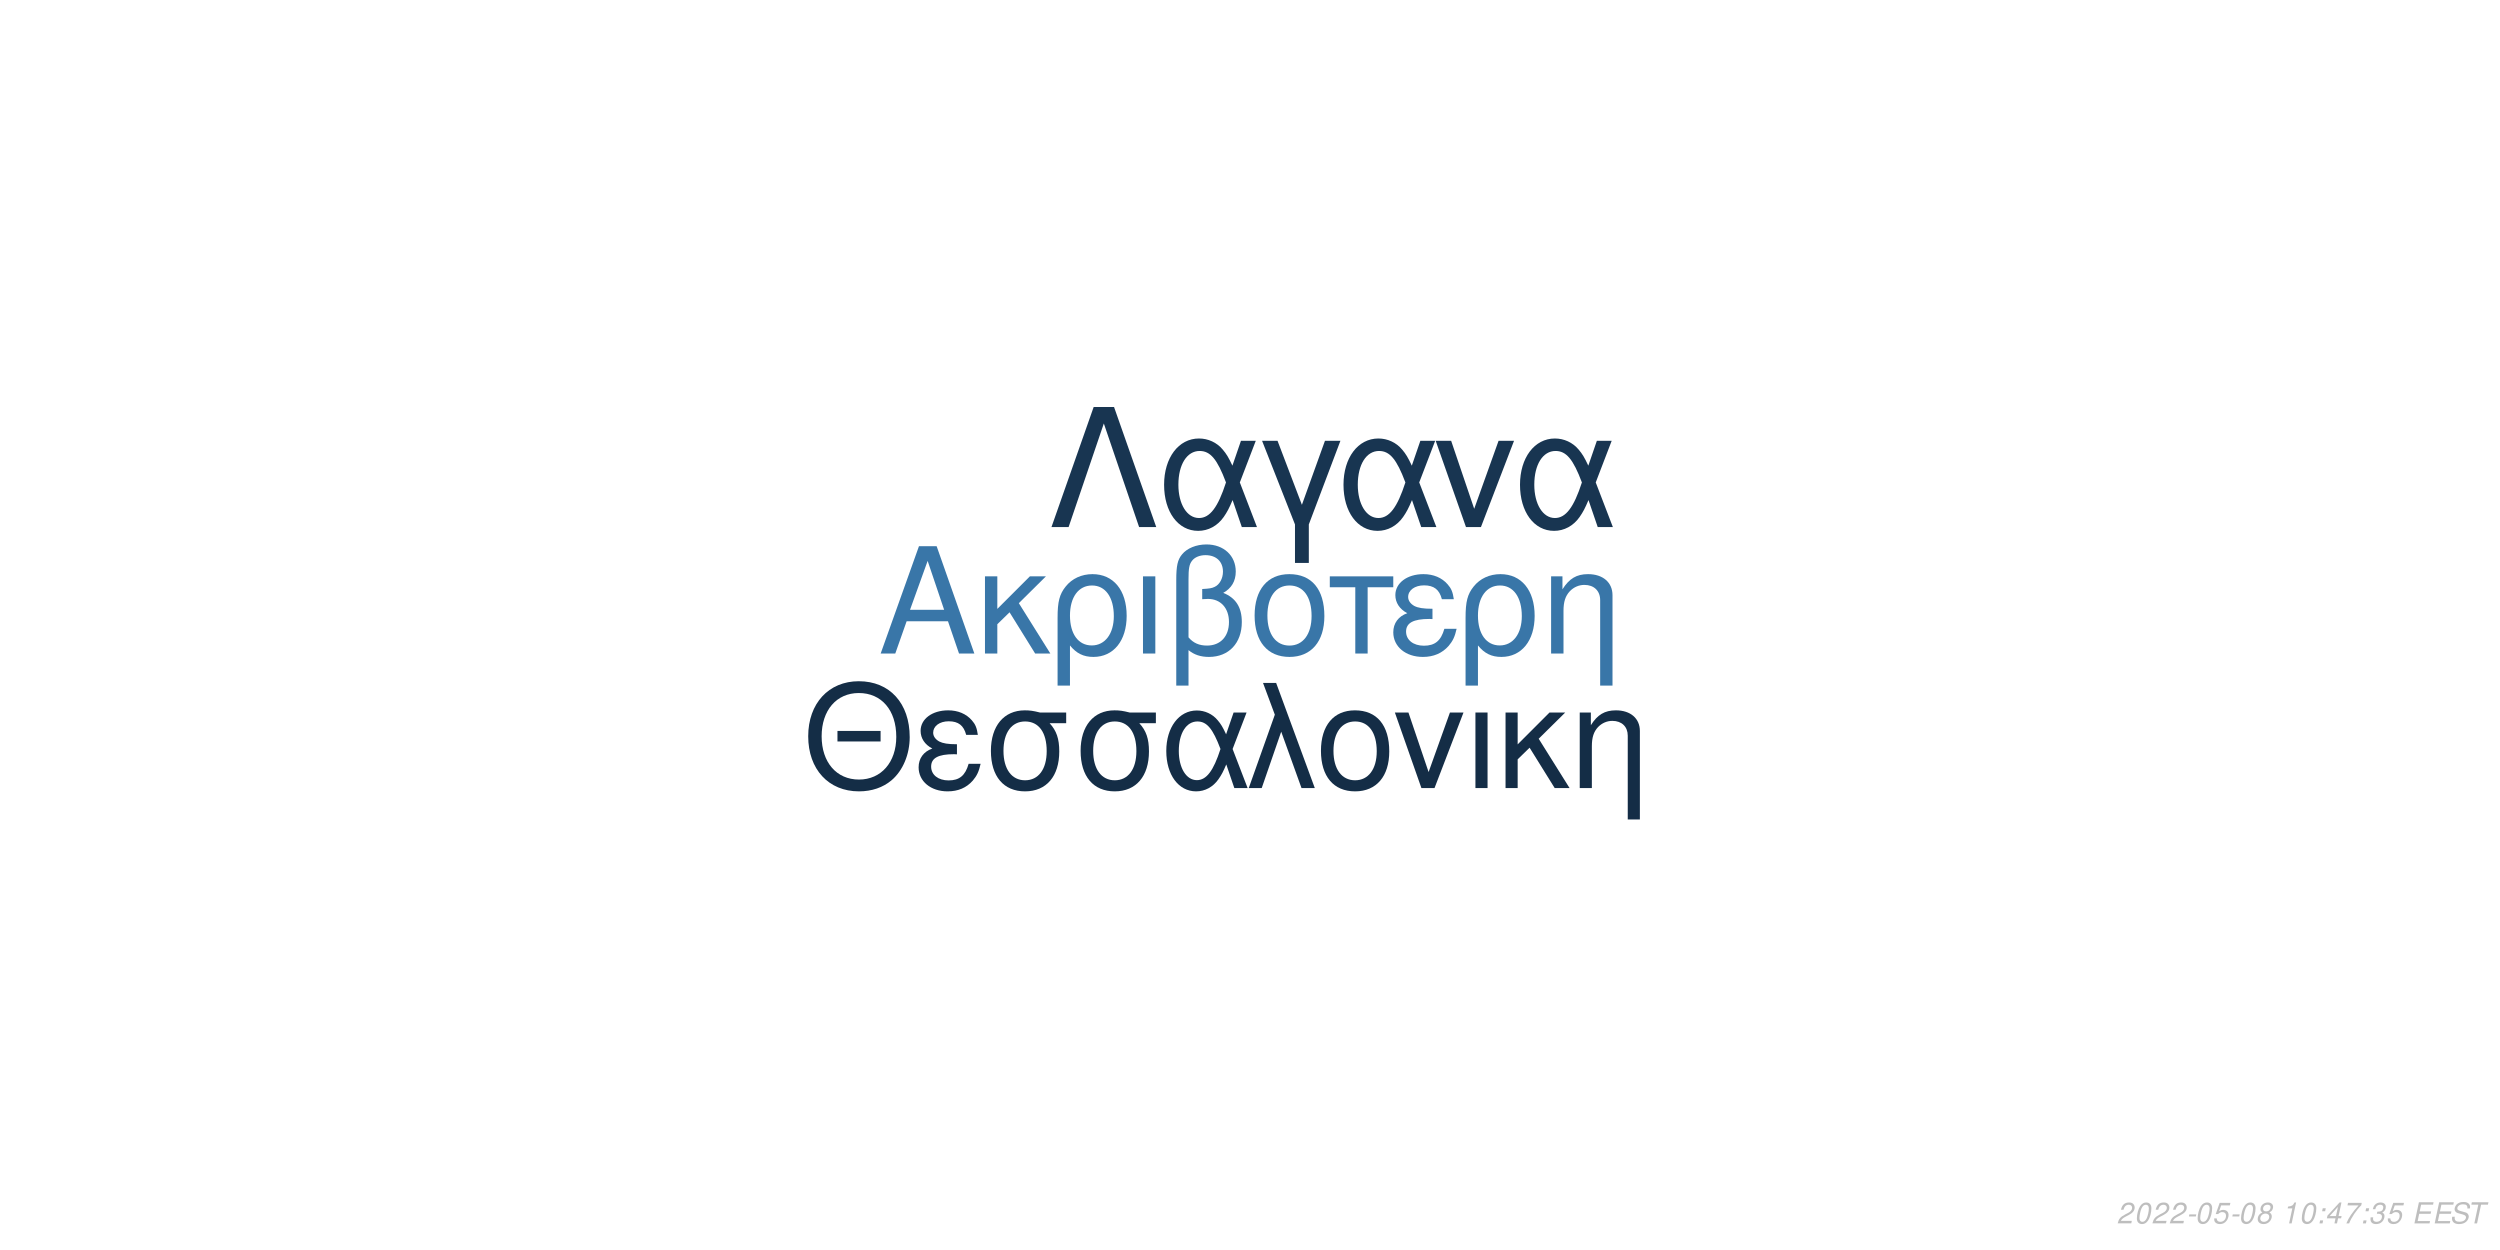
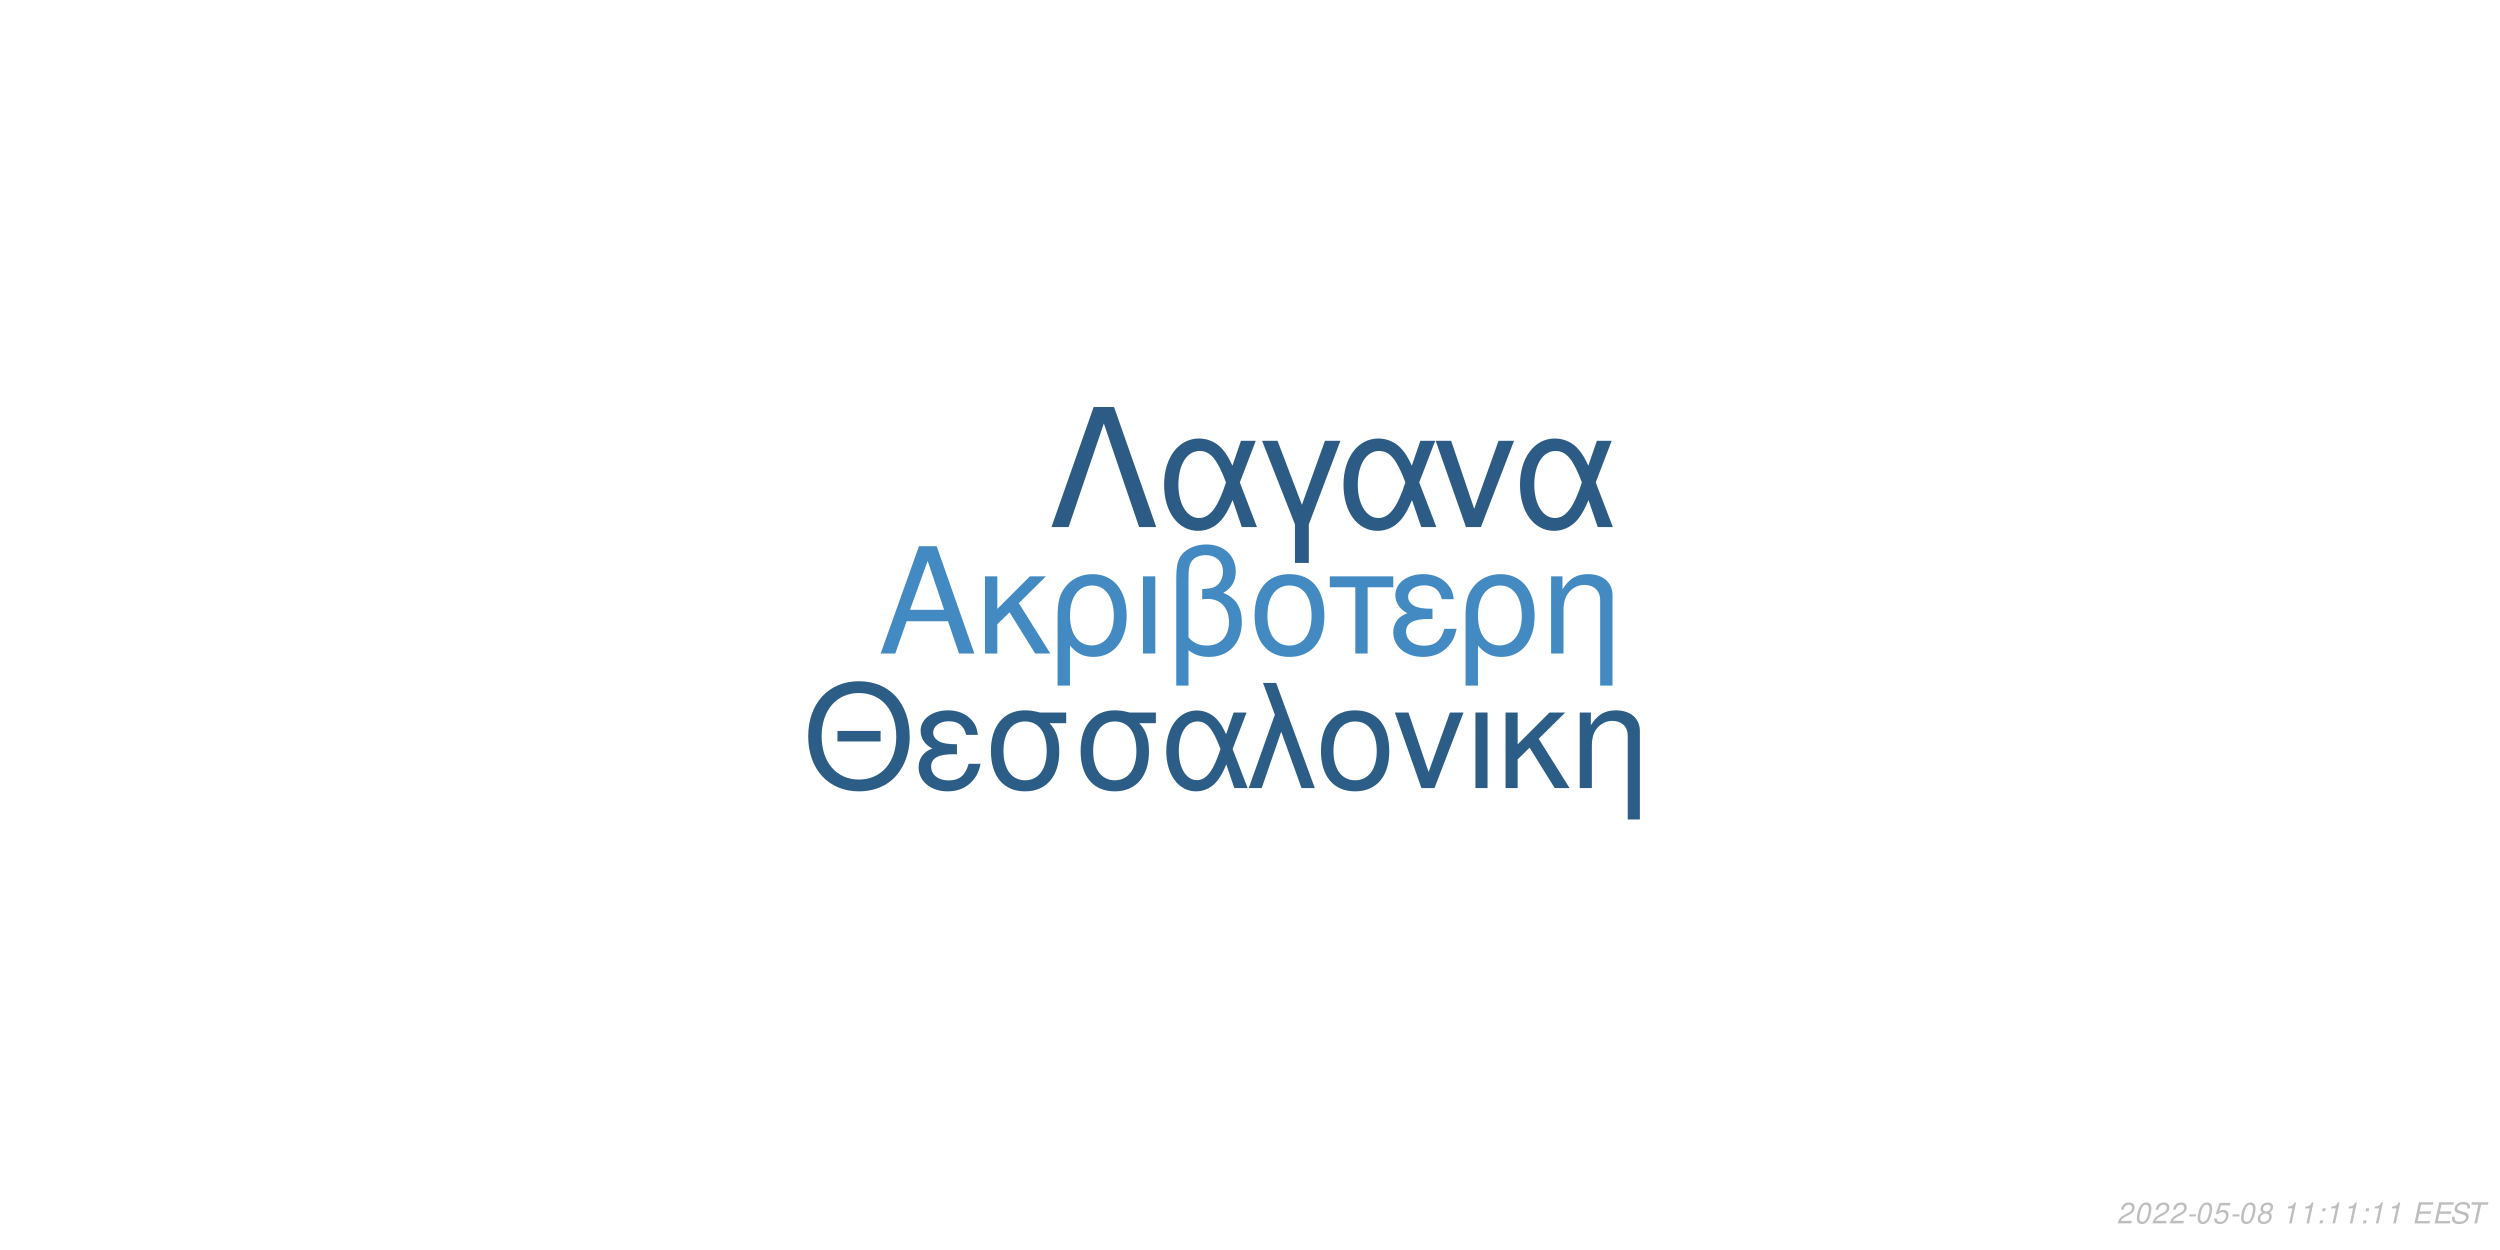
<svg xmlns="http://www.w3.org/2000/svg" xmlns:xlink="http://www.w3.org/1999/xlink" width="864pt" height="432pt" viewBox="0 0 864 432" version="1.1">
  <defs>
    <g>
      <symbol overflow="visible" id="glyph0-0">
        <path style="stroke:none;" d="" />
      </symbol>
      <symbol overflow="visible" id="glyph0-1">
        <path style="stroke:none;" d="M 24.125 -11.141 L 27.938 0 L 33.234 0 L 20.203 -37.094 L 14.094 -37.094 L 0.859 0 L 5.906 0 L 9.828 -11.141 Z M 22.797 -15.109 L 11 -15.109 L 17.094 -32.016 Z M 22.797 -15.109 " />
      </symbol>
      <symbol overflow="visible" id="glyph0-2">
        <path style="stroke:none;" d="M 7.172 -15.422 L 7.172 -26.672 L 2.906 -26.672 L 2.906 0 L 7.172 0 L 7.172 -10.125 L 11.406 -14.25 L 20.25 0 L 25.5 0 L 14.609 -17.406 L 23.969 -26.672 L 18.422 -26.672 Z M 7.172 -15.422 " />
      </symbol>
      <symbol overflow="visible" id="glyph0-3">
        <path style="stroke:none;" d="M 3 11.094 L 7.281 11.094 L 7.281 -2.797 C 9.516 -0.047 11.953 1.172 15.375 1.172 C 22.344 1.172 26.875 -4.422 26.875 -13.031 C 26.875 -21.891 22.297 -27.438 15.062 -27.438 C 11.297 -27.438 7.984 -25.906 5.797 -23.156 C 3.672 -20.516 3 -17.969 3 -12.359 Z M 14.906 -23.516 C 19.547 -23.516 22.438 -19.438 22.438 -12.922 C 22.438 -6.812 19.391 -2.797 14.812 -2.797 C 10.172 -2.797 7.281 -6.766 7.281 -13.125 C 7.281 -19.484 10.234 -23.516 14.906 -23.516 Z M 14.906 -23.516 " />
      </symbol>
      <symbol overflow="visible" id="glyph0-4">
        <path style="stroke:none;" d="M 3.516 0 L 7.781 0 L 7.781 -26.672 L 3.516 -26.672 Z M 3.516 0 " />
      </symbol>
      <symbol overflow="visible" id="glyph0-5">
        <path style="stroke:none;" d="M 4.016 11.094 L 8.25 11.094 L 8.25 -1.172 C 10.172 0.406 12.422 1.172 15.312 1.172 C 22.188 1.172 26.672 -3.609 26.672 -10.891 C 26.672 -15.984 24.578 -19.234 20.25 -20.969 C 23.109 -22.547 24.578 -25.031 24.578 -28.344 C 24.578 -33.844 20.406 -37.703 14.453 -37.703 C 10.938 -37.703 7.734 -36.391 6 -34.25 C 4.484 -32.422 4.016 -30.328 4.016 -25.391 Z M 8.25 -25.656 C 8.25 -29.359 8.5 -30.844 9.469 -32.062 C 10.375 -33.281 12.156 -34 14.094 -34 C 17.812 -34 20.156 -31.812 20.156 -28.297 C 20.156 -25.953 18.984 -23.812 17.297 -23.047 C 16.281 -22.547 15.469 -22.438 12.984 -22.297 L 12.984 -18.781 C 13.734 -18.828 14.344 -18.875 14.969 -18.875 C 19.344 -18.875 22.234 -15.719 22.234 -10.891 C 22.234 -5.906 19.281 -2.75 14.656 -2.75 C 11.953 -2.75 9.922 -3.609 8.25 -5.594 Z M 8.25 -25.656 " />
      </symbol>
      <symbol overflow="visible" id="glyph0-6">
        <path style="stroke:none;" d="M 14.094 -27.438 C 6.562 -27.438 2.094 -22.094 2.094 -13.125 C 2.094 -4.125 6.562 1.172 14.141 1.172 C 21.672 1.172 26.203 -4.172 26.203 -12.922 C 26.203 -22.188 21.828 -27.438 14.094 -27.438 Z M 14.141 -23.516 C 18.938 -23.516 21.781 -19.594 21.781 -12.984 C 21.781 -6.672 18.828 -2.75 14.141 -2.75 C 9.422 -2.75 6.516 -6.672 6.516 -13.125 C 6.516 -19.594 9.422 -23.516 14.141 -23.516 Z M 14.141 -23.516 " />
      </symbol>
      <symbol overflow="visible" id="glyph0-7">
        <path style="stroke:none;" d="M 7.891 0 L 12.156 0 L 12.156 -22.906 L 21.016 -22.906 L 21.016 -26.672 L -0.922 -26.672 L -0.922 -22.906 L 7.891 -22.906 Z M 7.891 0 " />
      </symbol>
      <symbol overflow="visible" id="glyph0-8">
        <path style="stroke:none;" d="M 14.562 -15.469 C 11.344 -15.469 9.562 -15.781 8.297 -16.438 C 6.922 -17.203 6.156 -18.328 6.156 -19.547 C 6.156 -21.891 8.453 -23.562 11.656 -23.562 C 15.062 -23.562 16.953 -22.094 17.812 -18.781 L 21.938 -18.781 C 21.578 -21.266 21.062 -22.5 19.797 -23.922 C 17.812 -26.203 14.906 -27.438 11.453 -27.438 C 5.797 -27.438 1.734 -24.375 1.734 -20.203 C 1.734 -17.609 3.156 -15.375 5.859 -13.938 C 2.797 -12.875 1.016 -10.484 1.016 -7.328 C 1.016 -2.391 5.297 1.172 11.25 1.172 C 14.969 1.172 17.906 -0.109 20.156 -2.641 C 21.578 -4.328 22.297 -5.797 22.906 -8.547 L 18.672 -8.547 C 17.5 -4.422 15.422 -2.703 11.609 -2.703 C 7.938 -2.703 5.438 -4.688 5.438 -7.578 C 5.438 -10.578 7.938 -11.953 13.484 -11.953 C 13.641 -11.953 14.094 -11.953 14.562 -11.906 Z M 14.562 -15.469 " />
      </symbol>
      <symbol overflow="visible" id="glyph0-9">
        <path style="stroke:none;" d="M 3.562 -26.672 L 3.562 0 L 7.844 0 L 7.844 -14.703 C 7.844 -17.906 8.5 -19.891 10.031 -21.531 C 11.406 -22.953 13.188 -23.719 15.062 -23.719 C 18.375 -23.719 20.516 -21.672 20.516 -18.469 L 20.516 11.094 L 24.781 11.094 L 24.781 -20.156 C 24.781 -24.578 21.469 -27.438 16.328 -27.438 C 12.359 -27.438 9.828 -25.906 7.484 -22.188 L 7.484 -26.672 Z M 3.562 -26.672 " />
      </symbol>
      <symbol overflow="visible" id="glyph1-0">
        <path style="stroke:none;" d="" />
      </symbol>
      <symbol overflow="visible" id="glyph1-1">
        <path style="stroke:none;" d="M 26.859 -19.734 L 11.953 -19.734 L 11.953 -16.094 L 26.859 -16.094 Z M 19.328 -36.922 C 8.922 -36.922 1.844 -29.25 1.844 -17.891 C 1.844 -6.484 8.875 1.141 19.391 1.141 C 23.812 1.141 27.703 -0.203 30.641 -2.688 C 34.578 -6.031 36.922 -11.656 36.922 -17.594 C 36.922 -29.297 30 -36.922 19.328 -36.922 Z M 19.328 -32.844 C 27.203 -32.844 32.281 -26.906 32.281 -17.688 C 32.281 -8.922 27.062 -2.938 19.391 -2.938 C 11.609 -2.938 6.484 -8.922 6.484 -17.891 C 6.484 -26.859 11.609 -32.844 19.328 -32.844 Z M 19.328 -32.844 " />
      </symbol>
      <symbol overflow="visible" id="glyph1-2">
        <path style="stroke:none;" d="M 14.25 -15.141 C 11.109 -15.141 9.375 -15.453 8.125 -16.094 C 6.781 -16.844 6.031 -17.938 6.031 -19.141 C 6.031 -21.422 8.266 -23.078 11.406 -23.078 C 14.75 -23.078 16.594 -21.625 17.438 -18.391 L 21.469 -18.391 C 21.125 -20.828 20.625 -22.031 19.391 -23.422 C 17.438 -25.656 14.594 -26.859 11.219 -26.859 C 5.688 -26.859 1.688 -23.875 1.688 -19.781 C 1.688 -17.234 3.094 -15.047 5.734 -13.656 C 2.734 -12.609 1 -10.266 1 -7.172 C 1 -2.344 5.188 1.141 11.016 1.141 C 14.656 1.141 17.547 -0.094 19.734 -2.594 C 21.125 -4.234 21.828 -5.688 22.422 -8.375 L 18.281 -8.375 C 17.141 -4.328 15.094 -2.641 11.359 -2.641 C 7.766 -2.641 5.328 -4.578 5.328 -7.422 C 5.328 -10.359 7.766 -11.703 13.203 -11.703 C 13.359 -11.703 13.797 -11.703 14.25 -11.656 Z M 14.25 -15.141 " />
      </symbol>
      <symbol overflow="visible" id="glyph1-3">
        <path style="stroke:none;" d="M 29 -26.109 L 19.938 -26.109 C 17.594 -26.703 16.438 -26.859 14.703 -26.859 C 7.469 -26.859 2.984 -21.469 2.984 -12.859 C 2.984 -4.031 7.375 1.141 14.797 1.141 C 22.172 1.141 26.609 -4.078 26.609 -12.656 C 26.609 -17.047 25.656 -19.828 23.266 -22.422 L 29 -22.422 Z M 14.797 -23.016 C 19.531 -23.016 22.266 -19.234 22.266 -12.75 C 22.266 -6.531 19.438 -2.688 14.797 -2.688 C 10.172 -2.688 7.328 -6.531 7.328 -12.859 C 7.328 -19.188 10.172 -23.016 14.797 -23.016 Z M 14.797 -23.016 " />
      </symbol>
      <symbol overflow="visible" id="glyph1-4">
        <path style="stroke:none;" d="M 29.344 -26.109 L 24.859 -26.109 L 22.266 -18.578 C 21.125 -21.031 20.484 -22.125 19.328 -23.469 C 17.547 -25.609 14.906 -26.812 12.156 -26.812 C 5.984 -26.812 1.594 -20.984 1.594 -12.812 C 1.594 -4.578 5.828 1.141 11.906 1.141 C 14.953 1.141 17.734 -0.344 19.625 -3.047 C 20.672 -4.531 21.281 -5.688 22.328 -8.172 L 25.109 0 L 29.703 0 L 24.516 -13.5 Z M 20.328 -13.5 C 17.891 -5.922 15.453 -2.734 12.156 -2.734 C 8.516 -2.734 5.922 -6.922 5.922 -12.812 C 5.922 -18.938 8.516 -23.016 12.359 -23.016 C 15.594 -23.016 17.688 -20.531 20.328 -13.5 Z M 20.328 -13.5 " />
      </symbol>
      <symbol overflow="visible" id="glyph1-5">
        <path style="stroke:none;" d="M 1.094 0 L 5.578 0 L 12.312 -19.484 L 19.328 0 L 23.922 0 L 10.562 -36.328 L 6.031 -36.328 L 10.109 -25.359 Z M 1.094 0 " />
      </symbol>
      <symbol overflow="visible" id="glyph1-6">
        <path style="stroke:none;" d="M 13.797 -26.859 C 6.422 -26.859 2.047 -21.625 2.047 -12.859 C 2.047 -4.031 6.422 1.141 13.859 1.141 C 21.234 1.141 25.656 -4.078 25.656 -12.656 C 25.656 -21.719 21.375 -26.859 13.797 -26.859 Z M 13.859 -23.016 C 18.531 -23.016 21.328 -19.188 21.328 -12.703 C 21.328 -6.531 18.438 -2.688 13.859 -2.688 C 9.219 -2.688 6.375 -6.531 6.375 -12.859 C 6.375 -19.188 9.219 -23.016 13.859 -23.016 Z M 13.859 -23.016 " />
      </symbol>
      <symbol overflow="visible" id="glyph1-7">
        <path style="stroke:none;" d="M 14.297 0 L 24.312 -26.109 L 19.625 -26.109 L 12.25 -5.531 L 5.281 -26.109 L 0.594 -26.109 L 9.766 0 Z M 14.297 0 " />
      </symbol>
      <symbol overflow="visible" id="glyph1-8">
        <path style="stroke:none;" d="M 3.438 0 L 7.625 0 L 7.625 -26.109 L 3.438 -26.109 Z M 3.438 0 " />
      </symbol>
      <symbol overflow="visible" id="glyph1-9">
        <path style="stroke:none;" d="M 7.031 -15.094 L 7.031 -26.109 L 2.844 -26.109 L 2.844 0 L 7.031 0 L 7.031 -9.922 L 11.156 -13.953 L 19.828 0 L 24.969 0 L 14.297 -17.047 L 23.469 -26.109 L 18.031 -26.109 Z M 7.031 -15.094 " />
      </symbol>
      <symbol overflow="visible" id="glyph1-10">
        <path style="stroke:none;" d="M 3.484 -26.109 L 3.484 0 L 7.672 0 L 7.672 -14.406 C 7.672 -17.547 8.328 -19.484 9.812 -21.078 C 11.156 -22.469 12.906 -23.219 14.75 -23.219 C 17.984 -23.219 20.078 -21.234 20.078 -18.094 L 20.078 10.859 L 24.266 10.859 L 24.266 -19.734 C 24.266 -24.062 21.031 -26.859 16 -26.859 C 12.109 -26.859 9.609 -25.359 7.328 -21.719 L 7.328 -26.109 Z M 3.484 -26.109 " />
      </symbol>
      <symbol overflow="visible" id="glyph2-0">
        <path style="stroke:none;" d="" />
      </symbol>
      <symbol overflow="visible" id="glyph2-1">
        <path style="stroke:none;" d="M 22.531 -41.484 L 15.484 -41.484 L 0.906 0 L 6.828 0 L 19 -35.797 L 31.188 0 L 37.109 0 Z M 22.531 -41.484 " />
      </symbol>
      <symbol overflow="visible" id="glyph2-2">
        <path style="stroke:none;" d="M 33.516 -29.812 L 28.391 -29.812 L 25.438 -21.219 C 24.125 -24.016 23.391 -25.266 22.078 -26.797 C 20.031 -29.25 17.016 -30.609 13.891 -30.609 C 6.828 -30.609 1.828 -23.953 1.828 -14.625 C 1.828 -5.234 6.656 1.312 13.594 1.312 C 17.078 1.312 20.266 -0.391 22.422 -3.469 C 23.609 -5.172 24.297 -6.484 25.5 -9.328 L 28.688 0 L 33.922 0 L 28 -15.422 Z M 23.219 -15.422 C 20.422 -6.766 17.641 -3.125 13.891 -3.125 C 9.734 -3.125 6.766 -7.906 6.766 -14.625 C 6.766 -21.625 9.734 -26.297 14.109 -26.297 C 17.812 -26.297 20.203 -23.453 23.219 -15.422 Z M 23.219 -15.422 " />
      </symbol>
      <symbol overflow="visible" id="glyph2-3">
        <path style="stroke:none;" d="M 12.062 12.406 L 16.844 12.406 L 16.844 -0.906 L 27.766 -29.812 L 22.422 -29.812 L 14.453 -7.688 L 6.031 -29.812 L 0.688 -29.812 L 12.062 -0.906 Z M 12.062 12.406 " />
      </symbol>
      <symbol overflow="visible" id="glyph2-4">
        <path style="stroke:none;" d="M 16.328 0 L 27.766 -29.812 L 22.422 -29.812 L 14 -6.312 L 6.031 -29.812 L 0.688 -29.812 L 11.156 0 Z M 16.328 0 " />
      </symbol>
      <symbol overflow="visible" id="glyph3-0">
        <path style="stroke:none;" d="" />
      </symbol>
      <symbol overflow="visible" id="glyph3-1">
        <path style="stroke:none;" d="M 5.234 -0.875 L 1.469 -0.875 C 1.641 -1.375 2.203 -1.891 3.109 -2.344 L 4.234 -2.938 C 5.562 -3.625 6.219 -4.469 6.219 -5.484 C 6.219 -5.938 6.062 -6.359 5.797 -6.656 C 5.469 -7.047 4.984 -7.234 4.312 -7.234 C 2.766 -7.234 1.891 -6.453 1.484 -4.734 L 2.375 -4.734 C 2.484 -5.188 2.609 -5.484 2.797 -5.75 C 3.094 -6.203 3.609 -6.453 4.188 -6.453 C 4.891 -6.453 5.344 -6.031 5.344 -5.375 C 5.344 -4.703 4.859 -4.094 4.016 -3.656 L 2.984 -3.125 C 1.234 -2.188 0.797 -1.656 0.344 -0.016 L 5.047 -0.016 Z M 5.234 -0.875 " />
      </symbol>
      <symbol overflow="visible" id="glyph3-2">
        <path style="stroke:none;" d="M 4.203 -7.234 C 3.375 -7.234 2.688 -6.812 2.125 -5.984 C 1.484 -5.047 0.984 -3.188 0.984 -1.734 C 0.984 -1.109 1.172 -0.562 1.484 -0.266 C 1.797 0.047 2.281 0.234 2.766 0.234 C 3.625 0.234 4.281 -0.156 4.859 -1.016 C 5.516 -1.953 6 -3.797 6 -5.266 C 6 -6.5 5.328 -7.234 4.203 -7.234 Z M 4.094 -6.453 C 4.734 -6.453 5.125 -5.984 5.125 -5.156 C 5.125 -4.203 4.781 -2.625 4.406 -1.812 C 3.984 -0.938 3.516 -0.547 2.875 -0.547 C 2.25 -0.547 1.875 -1.031 1.875 -1.828 C 1.875 -2.797 2.203 -4.344 2.594 -5.203 C 2.984 -6.047 3.453 -6.453 4.094 -6.453 Z M 4.094 -6.453 " />
      </symbol>
      <symbol overflow="visible" id="glyph3-3">
        <path style="stroke:none;" d="M 3.516 -3.125 L 1.125 -3.125 L 0.969 -2.406 L 3.359 -2.406 Z M 3.516 -3.125 " />
      </symbol>
      <symbol overflow="visible" id="glyph3-4">
        <path style="stroke:none;" d="M 6.297 -7.094 L 2.594 -7.094 L 1.234 -3.234 L 2.047 -3.234 C 2.656 -3.766 2.938 -3.906 3.531 -3.906 C 4.328 -3.906 4.797 -3.453 4.797 -2.688 C 4.797 -1.438 3.969 -0.547 2.828 -0.547 C 2.031 -0.547 1.609 -0.938 1.578 -1.734 L 0.703 -1.734 L 0.703 -1.516 C 0.703 -0.938 0.844 -0.547 1.188 -0.266 C 1.562 0.062 2.078 0.234 2.703 0.234 C 3.656 0.234 4.391 -0.156 4.984 -0.922 C 5.422 -1.5 5.672 -2.234 5.672 -2.953 C 5.672 -4 4.938 -4.672 3.812 -4.672 C 3.328 -4.672 2.906 -4.547 2.406 -4.234 L 3.109 -6.219 L 6.109 -6.219 Z M 6.297 -7.094 " />
      </symbol>
      <symbol overflow="visible" id="glyph3-5">
        <path style="stroke:none;" d="M 4.766 -3.797 C 5.078 -3.969 5.234 -4.078 5.438 -4.234 C 5.812 -4.594 6.062 -5.172 6.062 -5.734 C 6.062 -6.625 5.344 -7.234 4.266 -7.234 C 2.812 -7.234 1.703 -6.219 1.703 -4.875 C 1.703 -4.406 1.875 -4.125 2.359 -3.812 C 1.297 -3.312 0.75 -2.516 0.75 -1.469 C 0.75 -0.438 1.547 0.234 2.812 0.234 C 3.656 0.234 4.359 -0.094 4.938 -0.734 C 5.359 -1.234 5.609 -1.859 5.609 -2.438 C 5.609 -3.047 5.312 -3.516 4.766 -3.797 Z M 4.109 -6.453 C 4.797 -6.453 5.188 -6.125 5.188 -5.578 C 5.188 -5.266 5.062 -4.922 4.859 -4.672 C 4.562 -4.312 4.188 -4.156 3.656 -4.156 C 2.984 -4.156 2.594 -4.453 2.594 -4.984 C 2.594 -5.859 3.203 -6.453 4.109 -6.453 Z M 3.453 -3.406 C 4.234 -3.406 4.734 -2.984 4.734 -2.312 C 4.734 -1.312 3.922 -0.547 2.875 -0.547 C 2.125 -0.547 1.625 -0.969 1.625 -1.625 C 1.625 -2.609 2.438 -3.406 3.453 -3.406 Z M 3.453 -3.406 " />
      </symbol>
      <symbol overflow="visible" id="glyph3-6">
        <path style="stroke:none;" d="" />
      </symbol>
      <symbol overflow="visible" id="glyph3-7">
        <path style="stroke:none;" d="M 3.703 -5.188 L 2.594 0 L 3.469 0 L 5.016 -7.234 L 4.438 -7.234 C 3.906 -6.156 3.688 -6.016 2.234 -5.812 L 2.109 -5.188 Z M 3.703 -5.188 " />
      </symbol>
      <symbol overflow="visible" id="glyph3-8">
        <path style="stroke:none;" d="M 2.359 -1.031 L 1.312 -1.031 L 1.094 0 L 2.141 0 Z M 3.266 -5.234 L 2.219 -5.234 L 2 -4.203 L 3.047 -4.203 Z M 3.266 -5.234 " />
      </symbol>
      <symbol overflow="visible" id="glyph3-9">
-         <path style="stroke:none;" d="M 3.625 -1.75 L 3.266 0 L 4.141 0 L 4.516 -1.75 L 5.562 -1.75 L 5.734 -2.531 L 4.688 -2.531 L 5.688 -7.234 L 5.016 -7.234 L 0.844 -2.672 L 0.641 -1.75 Z M 3.797 -2.531 L 1.594 -2.531 L 4.469 -5.703 Z M 3.797 -2.531 " />
+         <path style="stroke:none;" d="M 2.547 -3.312 L 6.5 -3.312 L 6.688 -4.141 L 2.719 -4.141 L 3.219 -6.469 L 7.344 -6.469 L 7.516 -7.297 L 2.453 -7.297 L 0.906 0 L 6.125 0 L 6.297 -0.812 L 2.016 -0.812 Z M 2.547 -3.312 " />
      </symbol>
      <symbol overflow="visible" id="glyph3-10">
-         <path style="stroke:none;" d="M 6.703 -7.094 L 1.953 -7.094 L 1.766 -6.219 L 5.594 -6.219 C 3.344 -3.688 2.266 -2.109 1.375 0 L 2.344 0 C 3.031 -1.906 4.828 -4.594 6.547 -6.281 Z M 6.703 -7.094 " />
+         <path style="stroke:none;" d="M 7.062 -5.156 C 7.125 -5.438 7.141 -5.562 7.141 -5.703 C 7.141 -6.156 6.938 -6.594 6.594 -6.891 C 6.188 -7.25 5.656 -7.406 4.875 -7.406 C 3.844 -7.406 3.047 -7.125 2.5 -6.562 C 2.094 -6.141 1.781 -5.438 1.781 -4.922 C 1.781 -4.297 2.219 -3.766 2.891 -3.562 L 4.594 -3.094 C 5.406 -2.859 5.734 -2.578 5.734 -2.094 C 5.734 -1.781 5.547 -1.406 5.266 -1.141 C 4.844 -0.766 4.266 -0.578 3.453 -0.578 C 2.328 -0.578 1.812 -0.984 1.812 -1.906 C 1.812 -2.047 1.812 -2.125 1.844 -2.312 L 0.984 -2.312 C 0.906 -2.062 0.891 -1.906 0.891 -1.688 C 0.891 -0.484 1.797 0.234 3.297 0.234 C 4.359 0.234 5.234 -0.062 5.812 -0.609 C 6.344 -1.078 6.688 -1.797 6.688 -2.375 C 6.688 -2.641 6.609 -2.906 6.453 -3.156 C 6.234 -3.5 5.938 -3.703 5.469 -3.828 L 3.75 -4.312 C 2.984 -4.547 2.734 -4.734 2.734 -5.188 C 2.734 -5.547 2.875 -5.844 3.188 -6.109 C 3.547 -6.438 4.031 -6.594 4.703 -6.594 C 5.266 -6.594 5.688 -6.484 5.906 -6.297 C 6.094 -6.125 6.219 -5.797 6.219 -5.516 C 6.219 -5.422 6.203 -5.344 6.188 -5.156 Z M 7.062 -5.156 " />
      </symbol>
      <symbol overflow="visible" id="glyph3-11">
-         <path style="stroke:none;" d="M 2.922 -3.312 C 3.125 -3.344 3.234 -3.344 3.375 -3.344 C 4.203 -3.344 4.688 -3 4.688 -2.406 C 4.688 -1.312 3.906 -0.547 2.781 -0.547 C 2.047 -0.547 1.594 -0.938 1.594 -1.562 C 1.594 -1.719 1.609 -1.844 1.656 -2.094 L 0.766 -2.094 C 0.734 -1.797 0.719 -1.641 0.719 -1.469 C 0.719 -0.375 1.406 0.234 2.641 0.234 C 3.547 0.234 4.297 -0.078 4.812 -0.656 C 5.266 -1.156 5.562 -1.875 5.562 -2.547 C 5.562 -3.125 5.344 -3.453 4.797 -3.734 C 5.641 -4.234 6.016 -4.844 6.016 -5.734 C 6.016 -6.656 5.312 -7.234 4.203 -7.234 C 3.375 -7.234 2.672 -6.938 2.188 -6.375 C 1.891 -6.031 1.703 -5.641 1.516 -4.906 L 2.391 -4.906 C 2.5 -5.359 2.594 -5.594 2.734 -5.812 C 3.047 -6.234 3.516 -6.453 4.078 -6.453 C 4.734 -6.453 5.141 -6.125 5.141 -5.578 C 5.141 -5.188 5.016 -4.797 4.797 -4.547 C 4.516 -4.234 4 -4.062 3.266 -4.062 L 3.078 -4.062 Z M 2.922 -3.312 " />
-       </symbol>
-       <symbol overflow="visible" id="glyph3-12">
-         <path style="stroke:none;" d="M 2.547 -3.312 L 6.5 -3.312 L 6.688 -4.141 L 2.719 -4.141 L 3.219 -6.469 L 7.344 -6.469 L 7.516 -7.297 L 2.453 -7.297 L 0.906 0 L 6.125 0 L 6.297 -0.812 L 2.016 -0.812 Z M 2.547 -3.312 " />
-       </symbol>
-       <symbol overflow="visible" id="glyph3-13">
-         <path style="stroke:none;" d="M 7.062 -5.156 C 7.125 -5.438 7.141 -5.562 7.141 -5.703 C 7.141 -6.156 6.938 -6.594 6.594 -6.891 C 6.188 -7.25 5.656 -7.406 4.875 -7.406 C 3.844 -7.406 3.047 -7.125 2.5 -6.562 C 2.094 -6.141 1.781 -5.438 1.781 -4.922 C 1.781 -4.297 2.219 -3.766 2.891 -3.562 L 4.594 -3.094 C 5.406 -2.859 5.734 -2.578 5.734 -2.094 C 5.734 -1.781 5.547 -1.406 5.266 -1.141 C 4.844 -0.766 4.266 -0.578 3.453 -0.578 C 2.328 -0.578 1.812 -0.984 1.812 -1.906 C 1.812 -2.047 1.812 -2.125 1.844 -2.312 L 0.984 -2.312 C 0.906 -2.062 0.891 -1.906 0.891 -1.688 C 0.891 -0.484 1.797 0.234 3.297 0.234 C 4.359 0.234 5.234 -0.062 5.812 -0.609 C 6.344 -1.078 6.688 -1.797 6.688 -2.375 C 6.688 -2.641 6.609 -2.906 6.453 -3.156 C 6.234 -3.5 5.938 -3.703 5.469 -3.828 L 3.75 -4.312 C 2.984 -4.547 2.734 -4.734 2.734 -5.188 C 2.734 -5.547 2.875 -5.844 3.188 -6.109 C 3.547 -6.438 4.031 -6.594 4.703 -6.594 C 5.266 -6.594 5.688 -6.484 5.906 -6.297 C 6.094 -6.125 6.219 -5.797 6.219 -5.516 C 6.219 -5.422 6.203 -5.344 6.188 -5.156 Z M 7.062 -5.156 " />
-       </symbol>
-       <symbol overflow="visible" id="glyph3-14">
        <path style="stroke:none;" d="M 4.938 -6.469 L 7.312 -6.469 L 7.484 -7.297 L 1.75 -7.297 L 1.578 -6.469 L 3.984 -6.469 L 2.609 0 L 3.547 0 Z M 4.938 -6.469 " />
      </symbol>
    </g>
  </defs>
  <g id="surface1">
    <rect x="0" y="0" width="864" height="432" style="fill:rgb(100%,100%,100%);fill-opacity:1;stroke:none;" />
-     <g style="fill:rgb(22.353%,46.275%,65.882%);fill-opacity:1;">
+     <g style="fill:rgb(26.275%,54.118%,76.471%);fill-opacity:1;">
      <use xlink:href="#glyph0-1" x="303.5" y="225.861" />
      <use xlink:href="#glyph0-2" x="337.5" y="225.861" />
      <use xlink:href="#glyph0-3" x="362.5" y="225.861" />
      <use xlink:href="#glyph0-4" x="391.5" y="225.861" />
      <use xlink:href="#glyph0-5" x="402.5" y="225.861" />
      <use xlink:href="#glyph0-6" x="431.5" y="225.861" />
      <use xlink:href="#glyph0-7" x="460.5" y="225.861" />
      <use xlink:href="#glyph0-8" x="480.5" y="225.861" />
      <use xlink:href="#glyph0-3" x="503.5" y="225.861" />
      <use xlink:href="#glyph0-9" x="532.5" y="225.861" />
    </g>
-     <g style="fill:rgb(7.843%,17.647%,27.451%);fill-opacity:1;">
+     <g style="fill:rgb(17.255%,36.471%,52.549%);fill-opacity:1;">
      <use xlink:href="#glyph1-1" x="277.473" y="272.354" />
      <use xlink:href="#glyph1-2" x="316.473" y="272.354" />
      <use xlink:href="#glyph1-3" x="339.473" y="272.354" />
      <use xlink:href="#glyph1-3" x="370.473" y="272.354" />
      <use xlink:href="#glyph1-4" x="401.473" y="272.354" />
      <use xlink:href="#glyph1-5" x="430.473" y="272.354" />
      <use xlink:href="#glyph1-6" x="454.473" y="272.354" />
      <use xlink:href="#glyph1-7" x="481.473" y="272.354" />
      <use xlink:href="#glyph1-8" x="506.473" y="272.354" />
      <use xlink:href="#glyph1-9" x="517.473" y="272.354" />
      <use xlink:href="#glyph1-10" x="542.473" y="272.354" />
    </g>
-     <g style="fill:rgb(9.412%,20.784%,31.765%);fill-opacity:1;">
+     <g style="fill:rgb(17.255%,36.078%,52.157%);fill-opacity:1;">
      <use xlink:href="#glyph2-1" x="362.484" y="182.152" />
      <use xlink:href="#glyph2-2" x="400.484" y="182.152" />
      <use xlink:href="#glyph2-3" x="435.484" y="182.152" />
      <use xlink:href="#glyph2-2" x="462.484" y="182.152" />
      <use xlink:href="#glyph2-4" x="495.484" y="182.152" />
      <use xlink:href="#glyph2-2" x="523.484" y="182.152" />
    </g>
    <g style="fill:rgb(74.51%,74.51%,74.51%);fill-opacity:1;">
      <use xlink:href="#glyph3-1" x="731.52" y="422.81" />
      <use xlink:href="#glyph3-2" x="737.52" y="422.81" />
      <use xlink:href="#glyph3-1" x="743.52" y="422.81" />
      <use xlink:href="#glyph3-1" x="749.52" y="422.81" />
      <use xlink:href="#glyph3-3" x="755.52" y="422.81" />
      <use xlink:href="#glyph3-2" x="758.52" y="422.81" />
      <use xlink:href="#glyph3-4" x="764.52" y="422.81" />
      <use xlink:href="#glyph3-3" x="770.52" y="422.81" />
      <use xlink:href="#glyph3-2" x="773.52" y="422.81" />
      <use xlink:href="#glyph3-5" x="779.52" y="422.81" />
      <use xlink:href="#glyph3-6" x="785.52" y="422.81" />
      <use xlink:href="#glyph3-7" x="788.52" y="422.81" />
-       <use xlink:href="#glyph3-2" x="794.52" y="422.81" />
+       <use xlink:href="#glyph3-7" x="794.52" y="422.81" />
      <use xlink:href="#glyph3-8" x="800.52" y="422.81" />
-       <use xlink:href="#glyph3-9" x="803.52" y="422.81" />
-       <use xlink:href="#glyph3-10" x="809.52" y="422.81" />
+       <use xlink:href="#glyph3-7" x="803.52" y="422.81" />
+       <use xlink:href="#glyph3-7" x="809.52" y="422.81" />
      <use xlink:href="#glyph3-8" x="815.52" y="422.81" />
-       <use xlink:href="#glyph3-11" x="818.52" y="422.81" />
-       <use xlink:href="#glyph3-4" x="824.52" y="422.81" />
+       <use xlink:href="#glyph3-7" x="818.52" y="422.81" />
+       <use xlink:href="#glyph3-7" x="824.52" y="422.81" />
      <use xlink:href="#glyph3-6" x="830.52" y="422.81" />
-       <use xlink:href="#glyph3-12" x="833.52" y="422.81" />
-       <use xlink:href="#glyph3-12" x="840.52" y="422.81" />
-       <use xlink:href="#glyph3-13" x="846.52" y="422.81" />
-       <use xlink:href="#glyph3-14" x="852.52" y="422.81" />
+       <use xlink:href="#glyph3-9" x="833.52" y="422.81" />
+       <use xlink:href="#glyph3-9" x="840.52" y="422.81" />
+       <use xlink:href="#glyph3-10" x="846.52" y="422.81" />
+       <use xlink:href="#glyph3-11" x="852.52" y="422.81" />
    </g>
  </g>
</svg>
